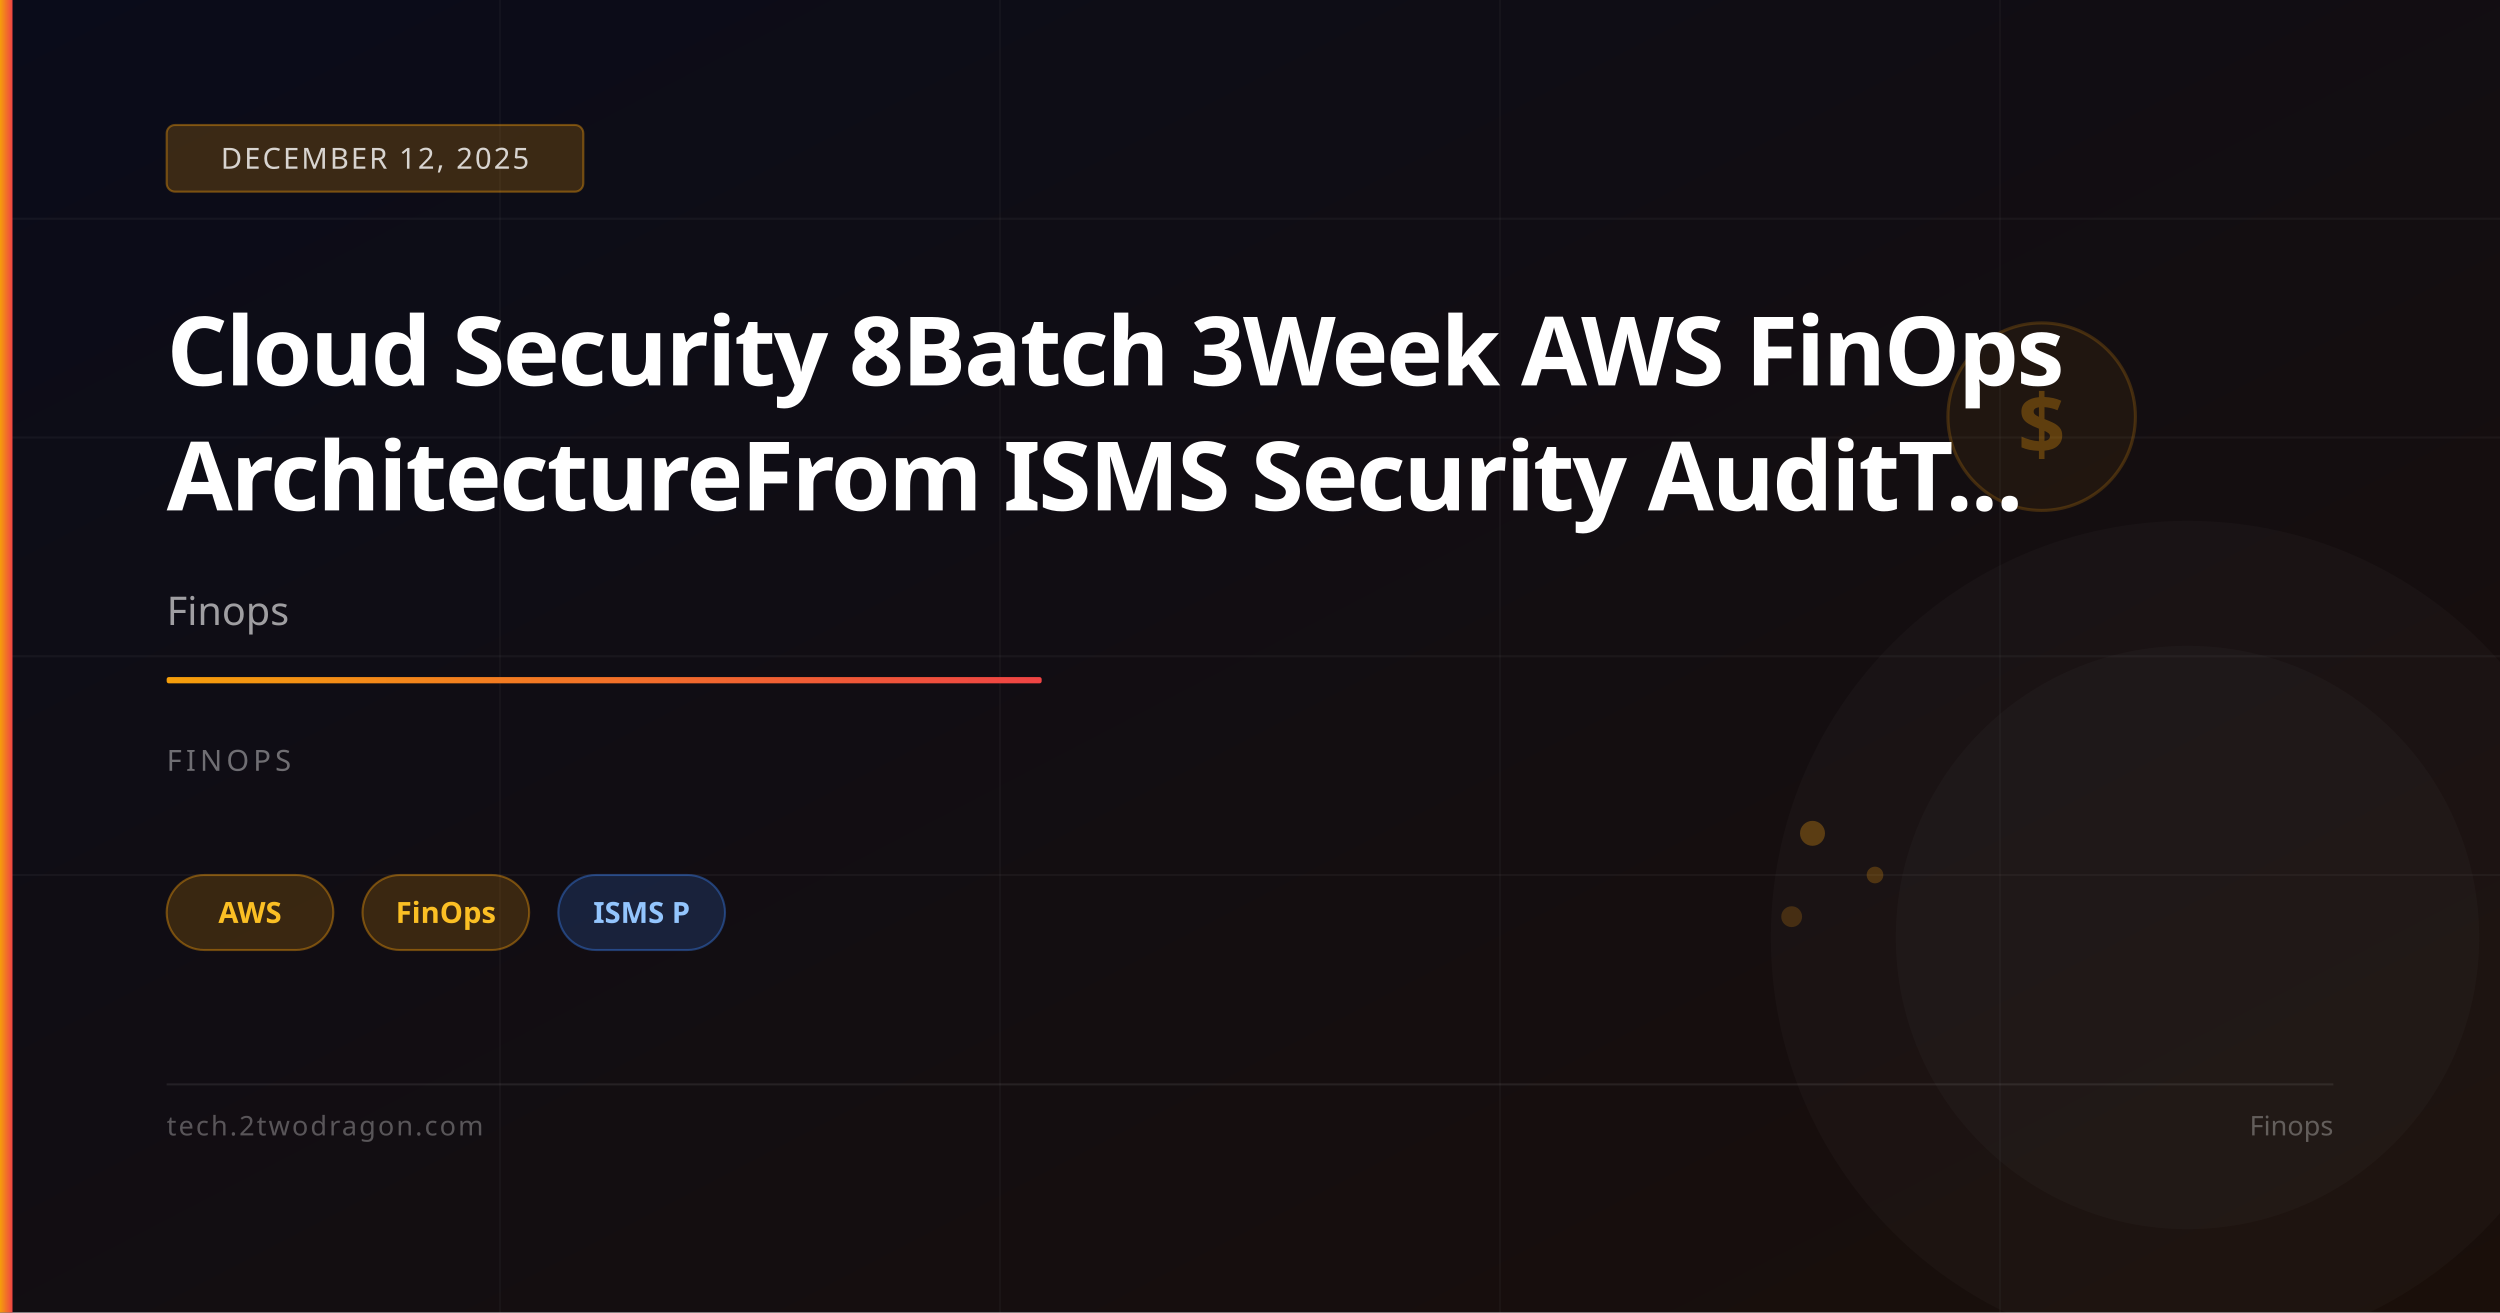
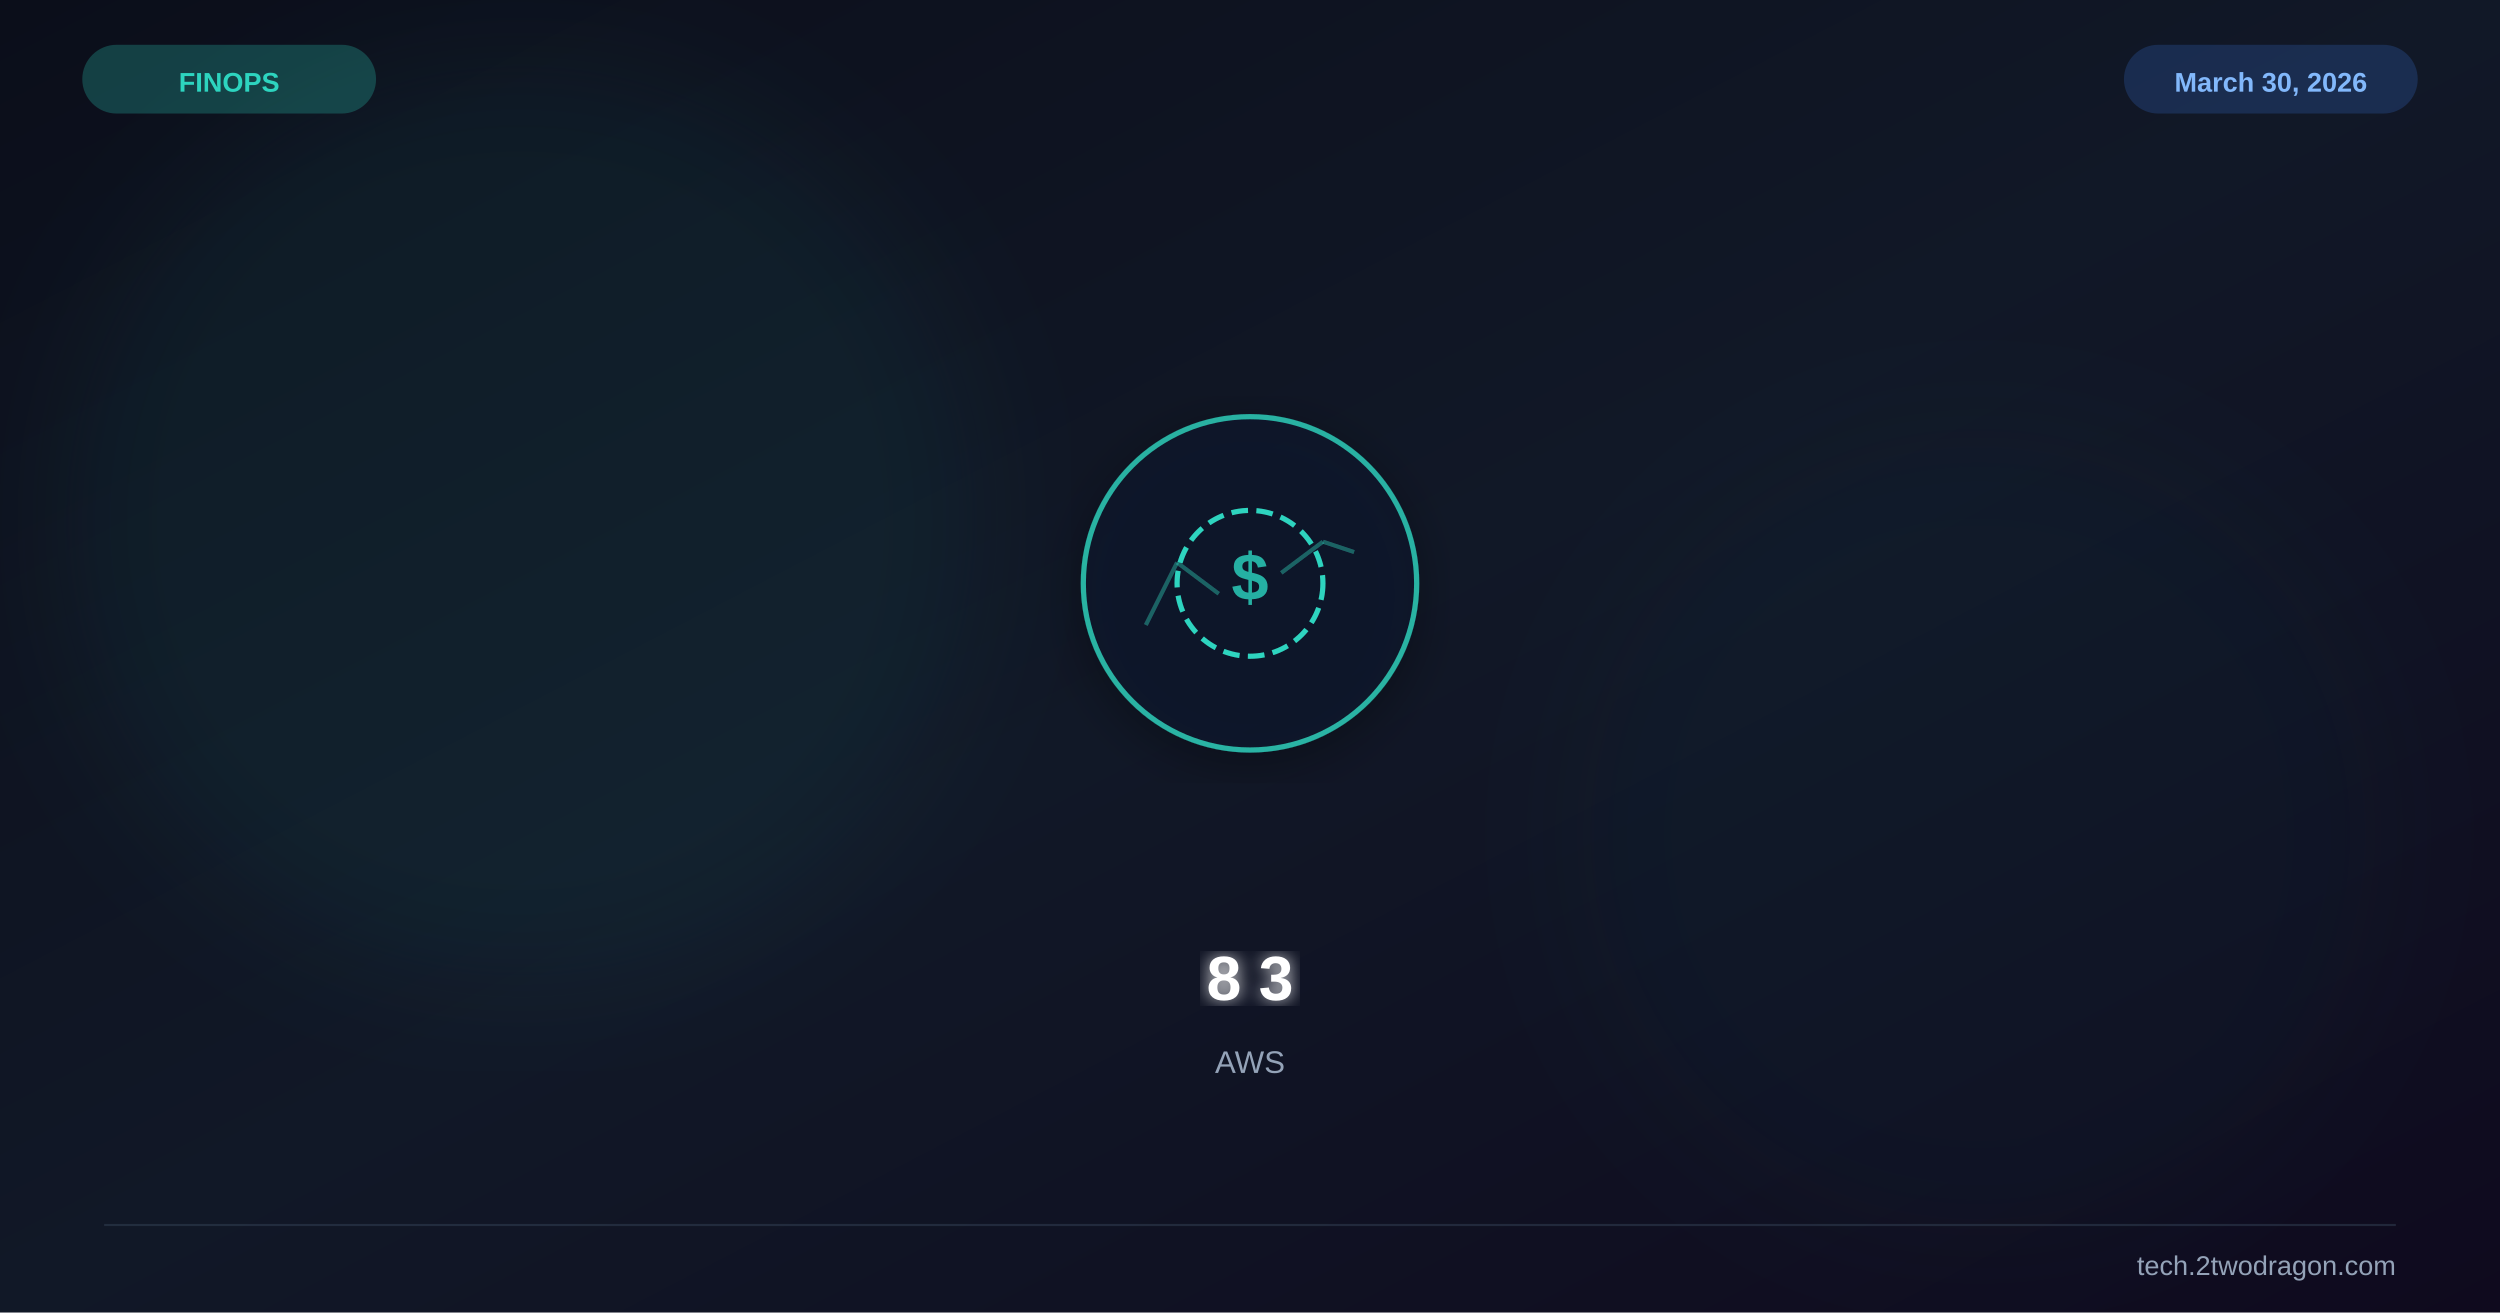
<svg xmlns="http://www.w3.org/2000/svg" viewBox="0 0 1200 630" width="1200" height="630">
  <defs>
    <linearGradient id="bg" x1="0%" y1="0%" x2="100%" y2="100%">
-       <stop offset="0%" stop-color="#0a0c1a" />
-       <stop offset="100%" stop-color="#1a0f0a" />
+       <stop offset="0%" stop-color="#0b0e1a" />
+       <stop offset="50%" stop-color="#111827" />
+       <stop offset="100%" stop-color="#0f0a1e" />
    </linearGradient>
-     <linearGradient id="accent" x1="0%" y1="0%" x2="100%" y2="0%">
-       <stop offset="0%" stop-color="#f59e0b" />
-       <stop offset="100%" stop-color="#ef4444" />
-     </linearGradient>
+     <filter id="glow">
+       <feGaussianBlur stdDeviation="4" result="b" />
+       <feMerge>
+         <feMergeNode in="b" />
+         <feMergeNode in="SourceGraphic" />
+       </feMerge>
+     </filter>
+     <filter id="sg">
+       <feGaussianBlur stdDeviation="30" />
+     </filter>
+     <filter id="shadow">
+       <feDropShadow dx="0" dy="6" stdDeviation="12" flood-color="#000" flood-opacity="0.4" />
+     </filter>
  </defs>
  <rect width="1200" height="630" fill="url(#bg)" />
-   <line x1="0" y1="105" x2="1200" y2="105" stroke="rgba(255,255,255,0.04)" stroke-width="1" />
-   <line x1="0" y1="210" x2="1200" y2="210" stroke="rgba(255,255,255,0.04)" stroke-width="1" />
-   <line x1="0" y1="315" x2="1200" y2="315" stroke="rgba(255,255,255,0.04)" stroke-width="1" />
-   <line x1="0" y1="420" x2="1200" y2="420" stroke="rgba(255,255,255,0.04)" stroke-width="1" />
-   <line x1="240" y1="0" x2="240" y2="630" stroke="rgba(255,255,255,0.03)" stroke-width="1" />
-   <line x1="480" y1="0" x2="480" y2="630" stroke="rgba(255,255,255,0.03)" stroke-width="1" />
-   <line x1="720" y1="0" x2="720" y2="630" stroke="rgba(255,255,255,0.03)" stroke-width="1" />
-   <line x1="960" y1="0" x2="960" y2="630" stroke="rgba(255,255,255,0.03)" stroke-width="1" />
-   <circle cx="980" cy="200" r="45" fill="rgba(245,158,11,0.06)" stroke="rgba(245,158,11,0.2)" stroke-width="1.5" />
-   <text x="980" y="218" font-family="system-ui,sans-serif" font-size="40" fill="rgba(245,158,11,0.3)" text-anchor="middle" font-weight="700">$</text>
-   <circle cx="870" cy="400" r="6" fill="rgba(245,158,11,0.3)" />
-   <circle cx="900" cy="420" r="4" fill="rgba(245,158,11,0.25)" />
-   <circle cx="860" cy="440" r="5" fill="rgba(245,158,11,0.2)" />
-   <circle cx="1050" cy="450" r="200" fill="rgba(255,255,255,0.02)" />
-   <circle cx="1050" cy="450" r="140" fill="rgba(255,255,255,0.02)" />
-   <rect x="0" y="0" width="6" height="630" fill="url(#accent)" />
-   <rect x="80" y="60" width="200" height="32" rx="4" fill="rgba(245,158,11,0.2)" stroke="rgba(245,158,11,0.4)" stroke-width="1" />
-   <text x="180" y="81" font-family="system-ui,sans-serif" font-size="14" fill="rgba(255,255,255,0.8)" text-anchor="middle" letter-spacing="1">DECEMBER 12, 2025</text>
-   <text x="80" y="185" font-family="system-ui,sans-serif" font-size="46" font-weight="700" fill="white" letter-spacing="-1">Cloud Security 8Batch 3Week AWS FinOps</text>
-   <text x="80" y="245" font-family="system-ui,sans-serif" font-size="46" font-weight="700" fill="white" letter-spacing="-1">ArchitectureFrom ISMS Security AuditT...</text>
-   <text x="80" y="300" font-family="system-ui,sans-serif" font-size="19" fill="rgba(255,255,255,0.6)">Finops</text>
-   <rect x="80" y="325" width="420" height="3" rx="1" fill="url(#accent)" />
-   <text x="80" y="370" font-family="system-ui,sans-serif" font-size="14" fill="rgba(255,255,255,0.4)" letter-spacing="2">FINOPS</text>
-   <rect x="80" y="420" width="80" height="36" rx="18" fill="rgba(245,158,11,0.18)" stroke="rgba(245,158,11,0.4)" stroke-width="1" />
-   <text x="120" y="443" font-family="system-ui,sans-serif" font-size="14" fill="#fbbf24" text-anchor="middle" font-weight="600">AWS</text>
-   <rect x="174" y="420" width="80" height="36" rx="18" fill="rgba(245,158,11,0.18)" stroke="rgba(245,158,11,0.4)" stroke-width="1" />
-   <text x="214" y="443" font-family="system-ui,sans-serif" font-size="14" fill="#fbbf24" text-anchor="middle" font-weight="600">FinOps</text>
-   <rect x="268" y="420" width="80" height="36" rx="18" fill="rgba(59,130,246,0.18)" stroke="rgba(59,130,246,0.4)" stroke-width="1" />
-   <text x="308" y="443" font-family="system-ui,sans-serif" font-size="14" fill="#93c5fd" text-anchor="middle" font-weight="600">ISMS P</text>
-   <rect x="80" y="520" width="1040" height="1" fill="rgba(255,255,255,0.08)" />
-   <text x="80" y="545" font-family="system-ui,sans-serif" font-size="13" fill="rgba(255,255,255,0.3)" letter-spacing="1">tech.2twodragon.com</text>
-   <text x="1120" y="545" font-family="system-ui,sans-serif" font-size="13" fill="rgba(255,255,255,0.3)" text-anchor="end">Finops</text>
+   <circle cx="250" cy="250" r="220" fill="#2dd4bf" opacity="0.06" filter="url(#sg)" />
+   <circle cx="950" cy="400" r="200" fill="#0d9488" opacity="0.04" filter="url(#sg)" />
+   <g transform="translate(600,280)" filter="url(#shadow)">
+     <circle r="80" fill="#0f172a" stroke="#2dd4bf" stroke-width="2.5" opacity="0.8" />
+     <circle r="35" fill="none" stroke="#2dd4bf" stroke-width="2.5" stroke-dasharray="8 4" />
+     <text x="0" y="8" font-family="Arial,sans-serif" font-size="32" font-weight="bold" fill="#2dd4bf" text-anchor="middle" opacity="0.8">$</text>
+     <line x1="-50" y1="20" x2="-35" y2="-10" stroke="#2dd4bf" stroke-width="2" opacity="0.4" />
+     <line x1="-35" y1="-10" x2="-15" y2="5" stroke="#2dd4bf" stroke-width="2" opacity="0.4" />
+     <line x1="15" y1="-5" x2="35" y2="-20" stroke="#2dd4bf" stroke-width="2" opacity="0.4" />
+     <line x1="35" y1="-20" x2="50" y2="-15" stroke="#2dd4bf" stroke-width="2" opacity="0.4" />
+   </g>
+   <text x="600" y="480" font-family="Arial,sans-serif" font-size="30" font-weight="bold" fill="white" text-anchor="middle" filter="url(#glow)">8 3</text>
+   <text x="600" y="515" font-family="Arial,sans-serif" font-size="15" fill="#94a3b8" text-anchor="middle">AWS</text>
+   <text x="110" y="44" font-family="Arial,sans-serif" font-size="13" font-weight="bold" fill="#2dd4bf" text-anchor="middle">FINOPS</text>
+   <rect x="40" y="22" width="140" height="32" rx="16" fill="#2dd4bf" opacity="0.25" stroke="#2dd4bf" stroke-width="1" />
+   <text x="1090" y="44" font-family="Arial,sans-serif" font-size="13" font-weight="bold" fill="#93c5fd" text-anchor="middle">March 30, 2026</text>
+   <rect x="1020" y="22" width="140" height="32" rx="16" fill="#3b82f6" opacity="0.2" stroke="#3b82f6" stroke-width="1" />
+   <line x1="50" y1="588" x2="1150" y2="588" stroke="#334155" stroke-width="1" opacity="0.5" />
+   <text x="1150" y="612" font-family="Arial,sans-serif" font-size="13" fill="#94a3b8" text-anchor="end">tech.2twodragon.com</text>
</svg>
